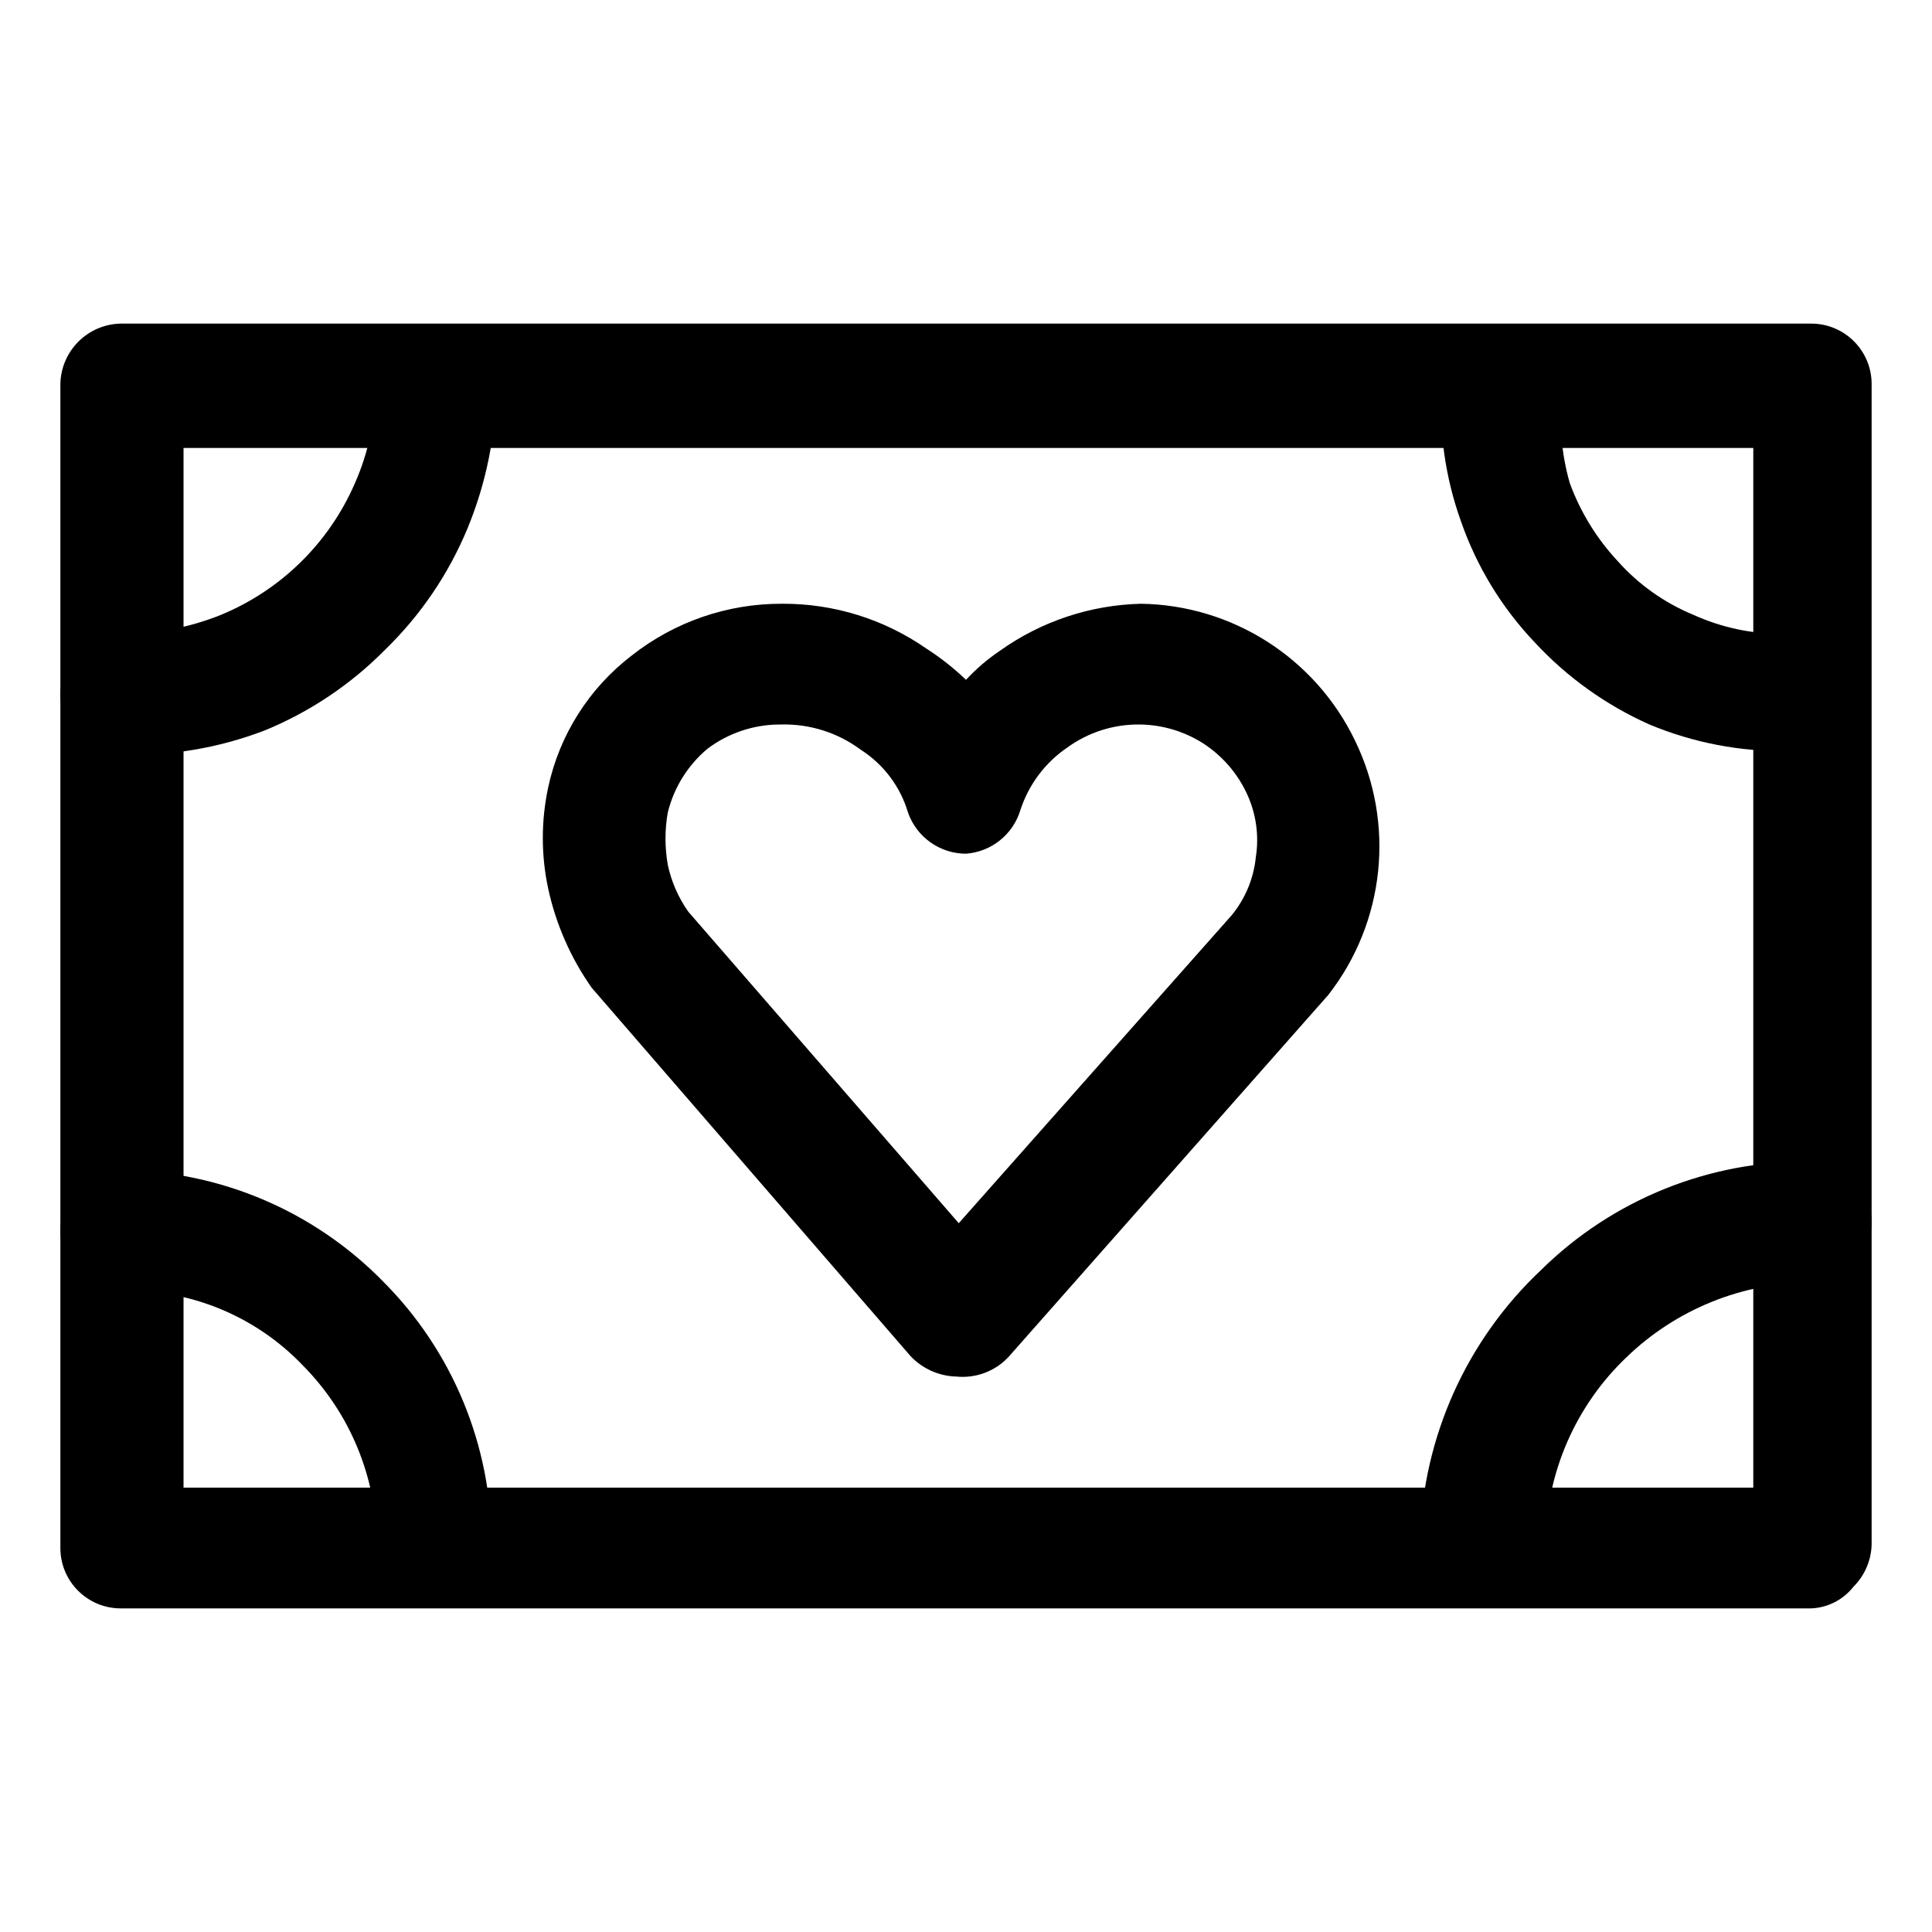
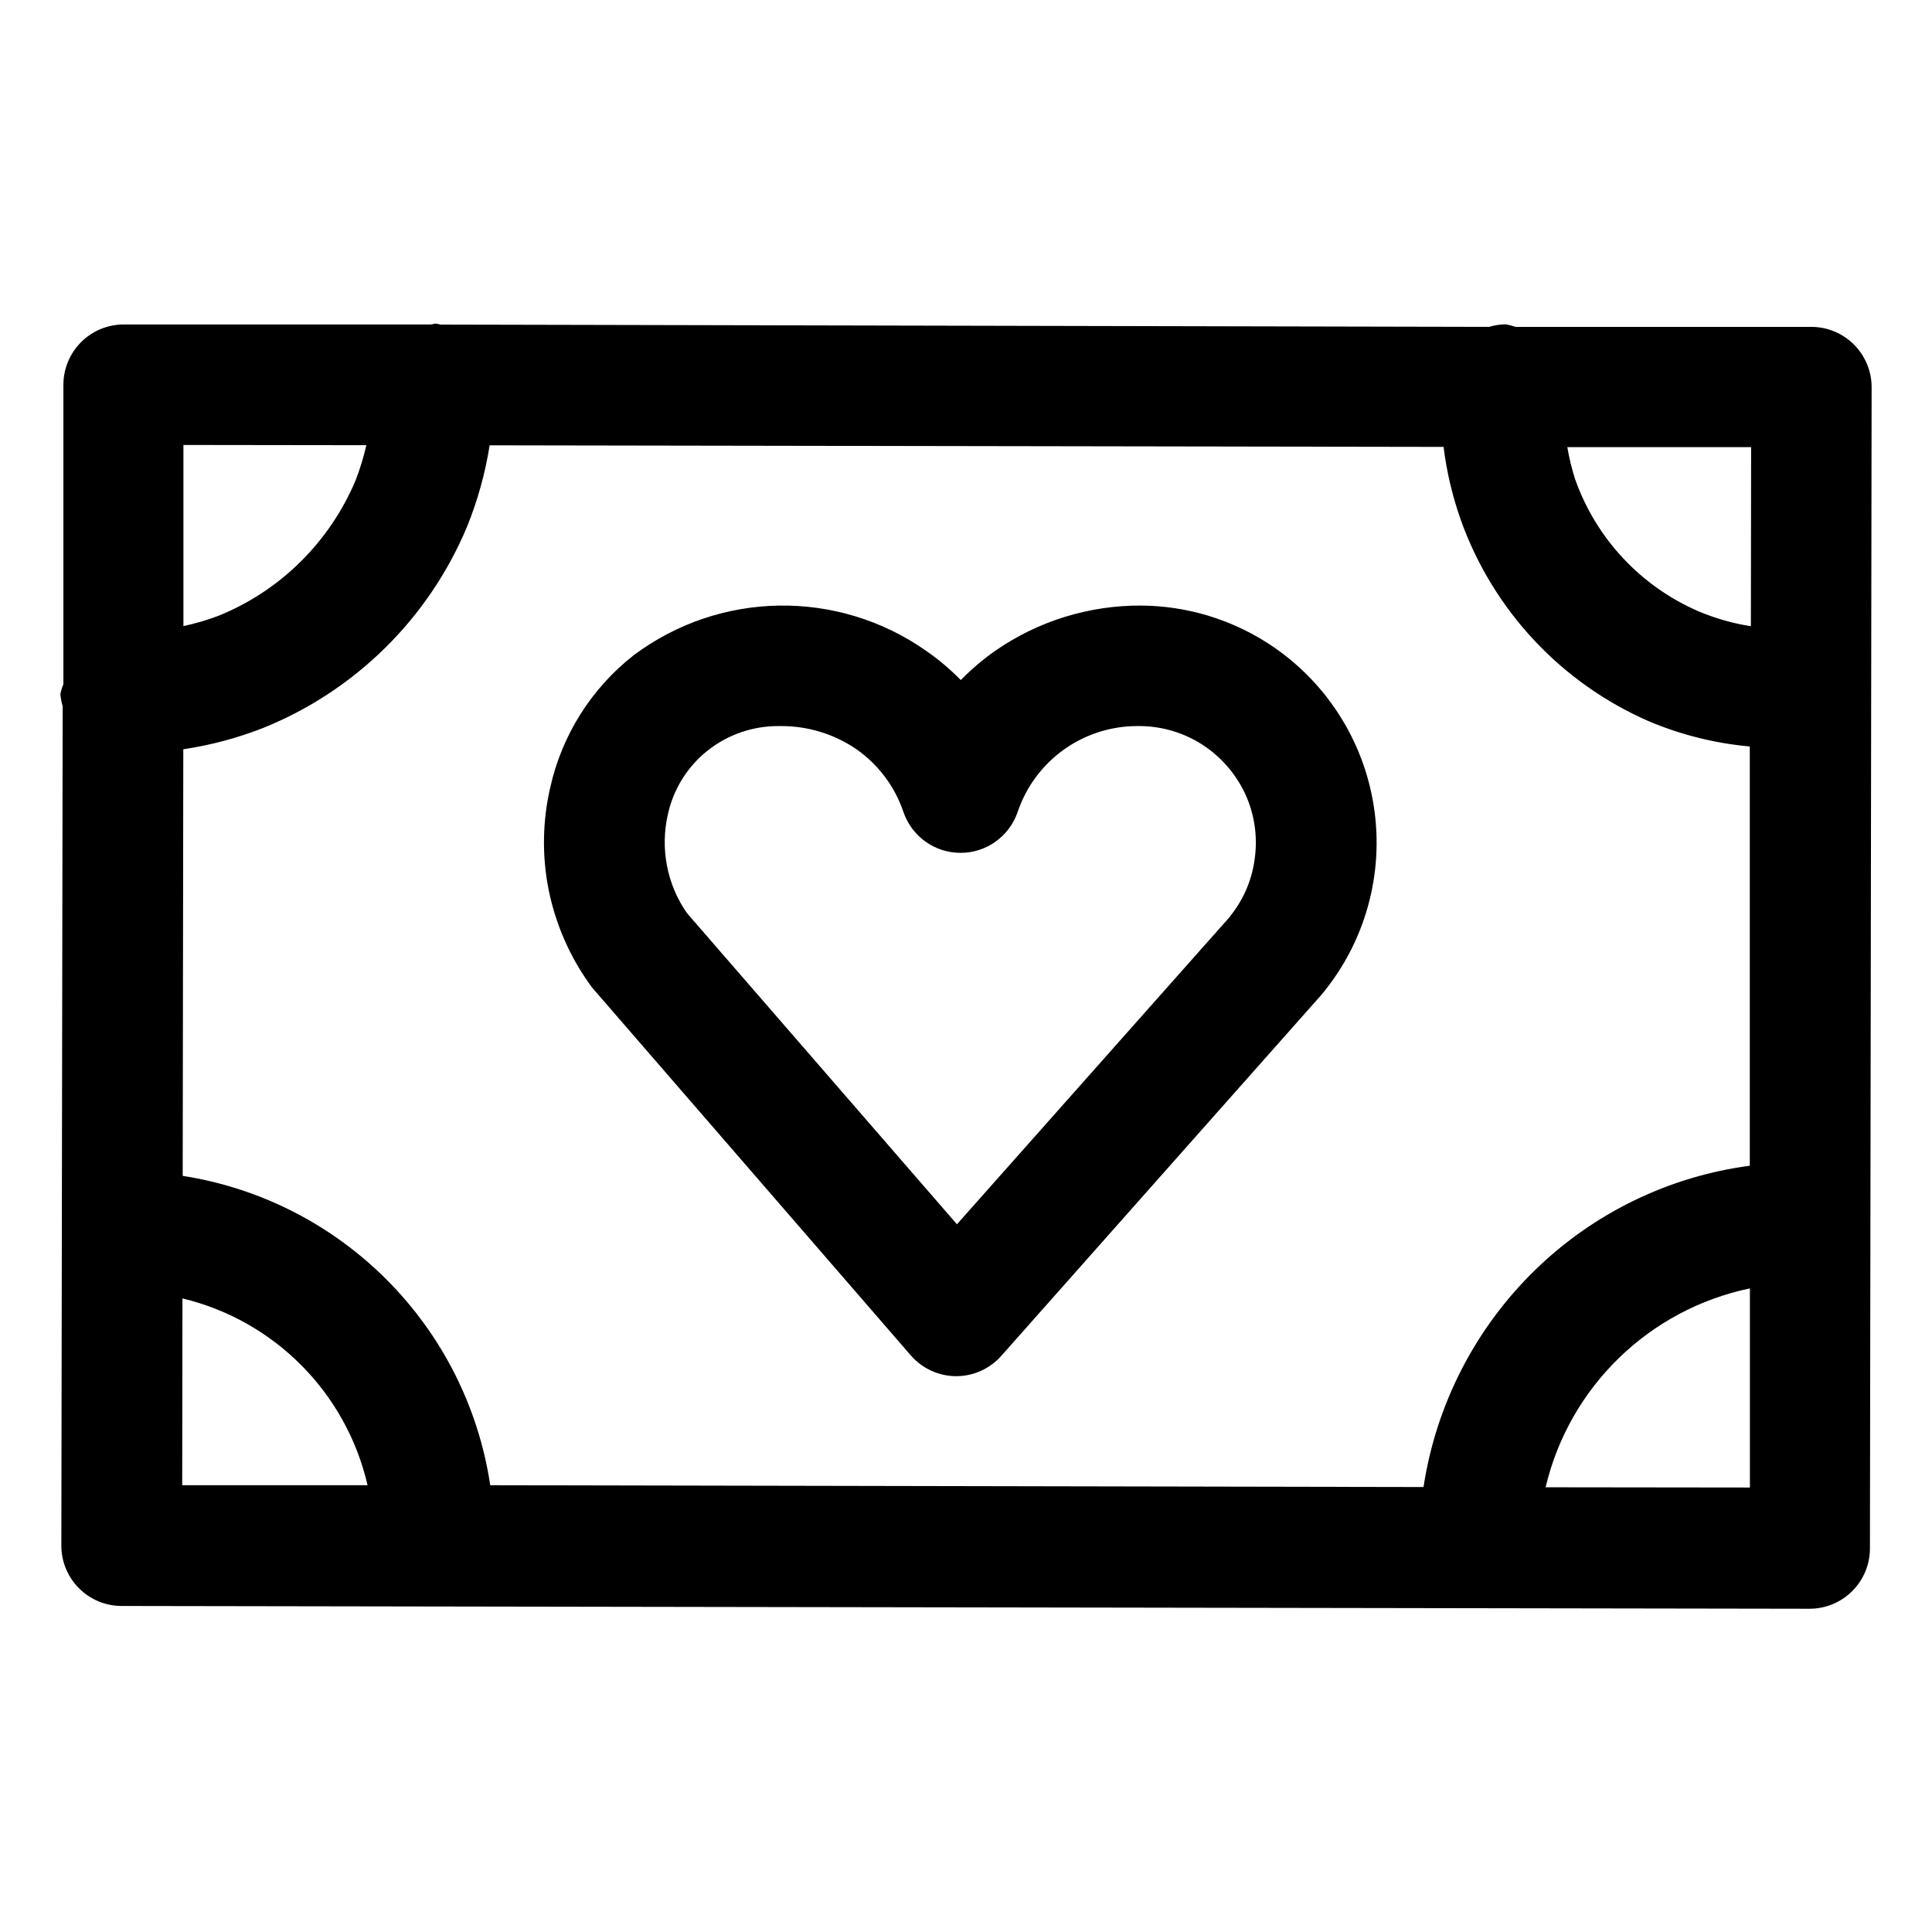
- <svg xmlns="http://www.w3.org/2000/svg" viewBox="0 0 16 16">
-   <g id="Layer_1" data-name="Layer 1">
-     <path d="M15,13.32h0l-14,0a.5.5,0,0,1-.5-.5V3.18a.51.51,0,0,1,.5-.5H1l14,0a.5.5,0,0,1,.5.5v9.61a.51.51,0,0,1-.15.35A.47.47,0,0,1,15,13.32Zm-13.48-1,13,0V3.71l-13,0Z" />
-     <path d="M3.61,13.29h0a.49.49,0,0,1-.49-.5,2.11,2.11,0,0,0-.61-1.48A2,2,0,0,0,1,10.69a.5.5,0,1,1,0-1H1a3.07,3.07,0,0,1,2.17.92,3.07,3.07,0,0,1,.9,2.18A.5.5,0,0,1,3.61,13.29Z" />
-     <path d="M12.24,13.26h0a.5.5,0,0,1-.48-.51,3.19,3.19,0,0,1,1-2.23A3.12,3.12,0,0,1,15,9.62a.5.5,0,1,1,0,1h0a2.21,2.21,0,0,0-1.53.62,2.16,2.16,0,0,0-.67,1.53A.51.51,0,0,1,12.24,13.26Z" />
-     <path d="M14.81,6.22h0A2.86,2.86,0,0,1,13.66,6a2.91,2.91,0,0,1-.95-.68,2.78,2.78,0,0,1-.61-1,2.82,2.82,0,0,1-.16-1.15.52.52,0,0,1,.53-.47.5.5,0,0,1,.47.53A1.94,1.94,0,0,0,13,4a1.91,1.91,0,0,0,.4.65,1.71,1.71,0,0,0,.62.44,1.78,1.78,0,0,0,.75.16.5.5,0,0,1,0,1Z" />
-     <path d="M1,6.25H1a.5.5,0,0,1-.5-.5.51.51,0,0,1,.5-.5,2.2,2.2,0,0,0,.81-.15A2.07,2.07,0,0,0,2.94,4a2,2,0,0,0,.17-.8.5.5,0,0,1,.5-.5h0a.5.5,0,0,1,.5.5,3.15,3.15,0,0,1-.24,1.18,3,3,0,0,1-.68,1,3,3,0,0,1-1,.67A3.05,3.05,0,0,1,1,6.25Z" />
-     <path d="M7.92,11.4h0a.54.54,0,0,1-.38-.17L4.9,8.18a2.26,2.26,0,0,1-.36-.82,2,2,0,0,1,0-.84,1.87,1.87,0,0,1,.69-1.09A2,2,0,0,1,6.48,5a2.07,2.07,0,0,1,1.19.37A2.17,2.17,0,0,1,8,5.63a1.61,1.61,0,0,1,.28-.24A2.1,2.1,0,0,1,9.45,5a2,2,0,0,1,1.77,1.13A2,2,0,0,1,11,8.24l-2.65,3A.52.52,0,0,1,7.92,11.4ZM6.45,6a1,1,0,0,0-.59.2,1,1,0,0,0-.33.53,1.25,1.25,0,0,0,0,.43,1.05,1.05,0,0,0,.17.39l2.24,2.58,2.26-2.55a.9.9,0,0,0,.2-.48.91.91,0,0,0-.08-.54,1,1,0,0,0-.35-.4A1,1,0,0,0,9.44,6h0a1,1,0,0,0-.6.19,1,1,0,0,0-.39.52A.51.51,0,0,1,8,7.07H8a.51.51,0,0,1-.48-.34.93.93,0,0,0-.39-.52A1.06,1.06,0,0,0,6.47,6Z" />
-   </g>
+ <svg xmlns="http://www.w3.org/2000/svg" id="Layer_1" data-name="Layer 1" viewBox="0 0 16 16">
+   <path d="M15,2.707l-2.449,0a.541.541,0,0,0-.079-.021.5.5,0,0,0-.14.021L3.646,2.688a.257.257,0,0,0-.038-.008h0c-.013,0-.024.006-.038.007l-2.545,0h0a.5.5,0,0,0-.353.146.5.5,0,0,0-.147.354l0,2.479A.412.412,0,0,0,.5,5.748a.441.441,0,0,0,.019.1L.508,12.8a.5.5,0,0,0,.5.5l13.978.023h0a.5.5,0,0,0,.5-.5L15.5,3.208A.5.5,0,0,0,15,2.707Zm-3.212,9.608L4.06,12.3A3.053,3.053,0,0,0,1.513,9.738l.005-3.533a3.022,3.022,0,0,0,.663-.177A3.079,3.079,0,0,0,3.867,4.364a3.073,3.073,0,0,0,.188-.676l7.9.013a2.879,2.879,0,0,0,.141.6,2.873,2.873,0,0,0,1.563,1.674,2.8,2.8,0,0,0,.832.207l0,3.472a3.14,3.14,0,0,0-1.773.859A3.176,3.176,0,0,0,11.789,12.315ZM14.5,5.186a1.846,1.846,0,0,1-.435-.124,1.871,1.871,0,0,1-1.02-1.092,1.889,1.889,0,0,1-.065-.267l1.522,0ZM3.034,3.687a2.166,2.166,0,0,1-.089.291,2.089,2.089,0,0,1-.457.675,2.067,2.067,0,0,1-.682.448,1.959,1.959,0,0,1-.287.084l0-1.5ZM1.511,10.753A2.069,2.069,0,0,1,3.044,12.3l-1.535,0ZM12.8,12.317a2.2,2.2,0,0,1,1.692-1.647l0,1.649Zm-2.3-6.99a1.965,1.965,0,0,0-1.049-.312,2.1,2.1,0,0,0-1.208.374,2.028,2.028,0,0,0-.286.243A2,2,0,0,0,7.67,5.39a2.063,2.063,0,0,0-2.423.037,1.922,1.922,0,0,0-.69,1.094,2.016,2.016,0,0,0-.015.84,2.039,2.039,0,0,0,.361.817l2.64,3.047a.5.5,0,0,0,.375.172h0a.5.5,0,0,0,.374-.168l2.652-2.991A1.965,1.965,0,0,0,10.5,5.327Zm-.31,2.26L7.925,10.139,5.69,7.563a1.012,1.012,0,0,1-.166-.392,1.028,1.028,0,0,1,.008-.431.927.927,0,0,1,.332-.527.94.94,0,0,1,.588-.2h.021a1.1,1.1,0,0,1,.62.192,1.042,1.042,0,0,1,.389.52.5.5,0,0,0,.473.338h0a.5.5,0,0,0,.473-.339,1.045,1.045,0,0,1,.992-.711h.02a.97.97,0,0,1,.516.153.982.982,0,0,1,.355.406.963.963,0,0,1,.081.532A.947.947,0,0,1,10.188,7.587Z" />
</svg>
